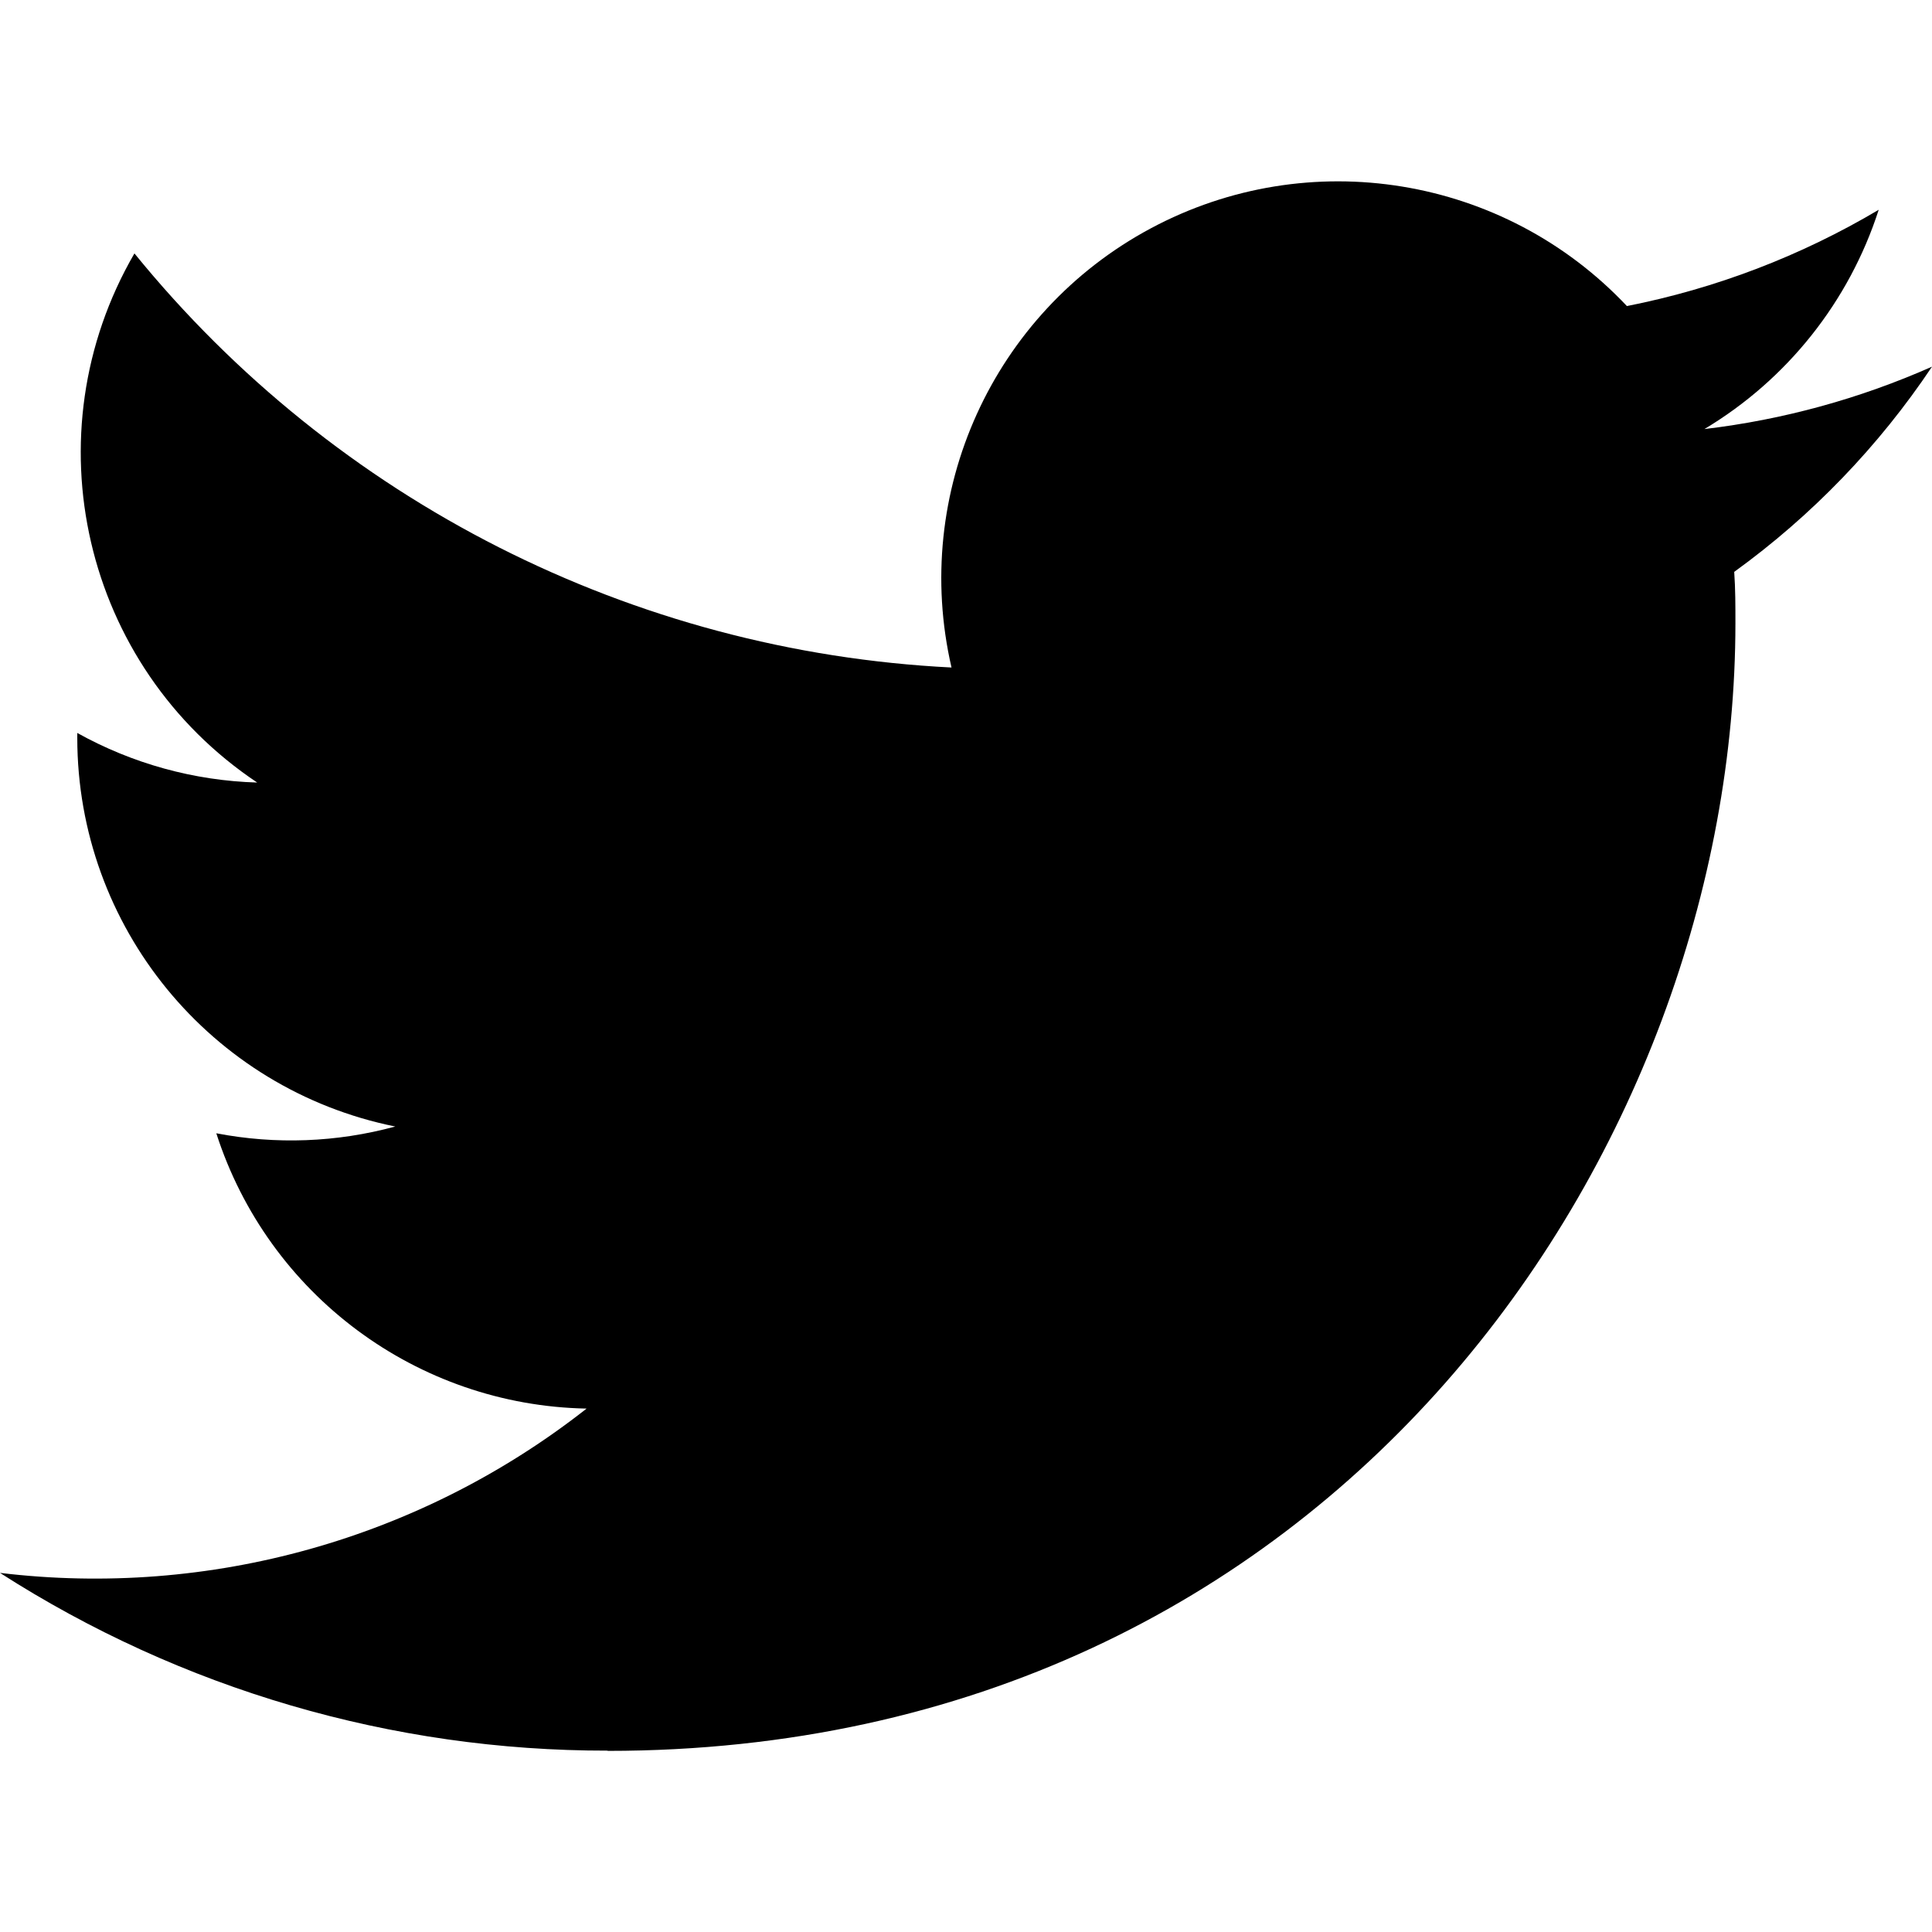
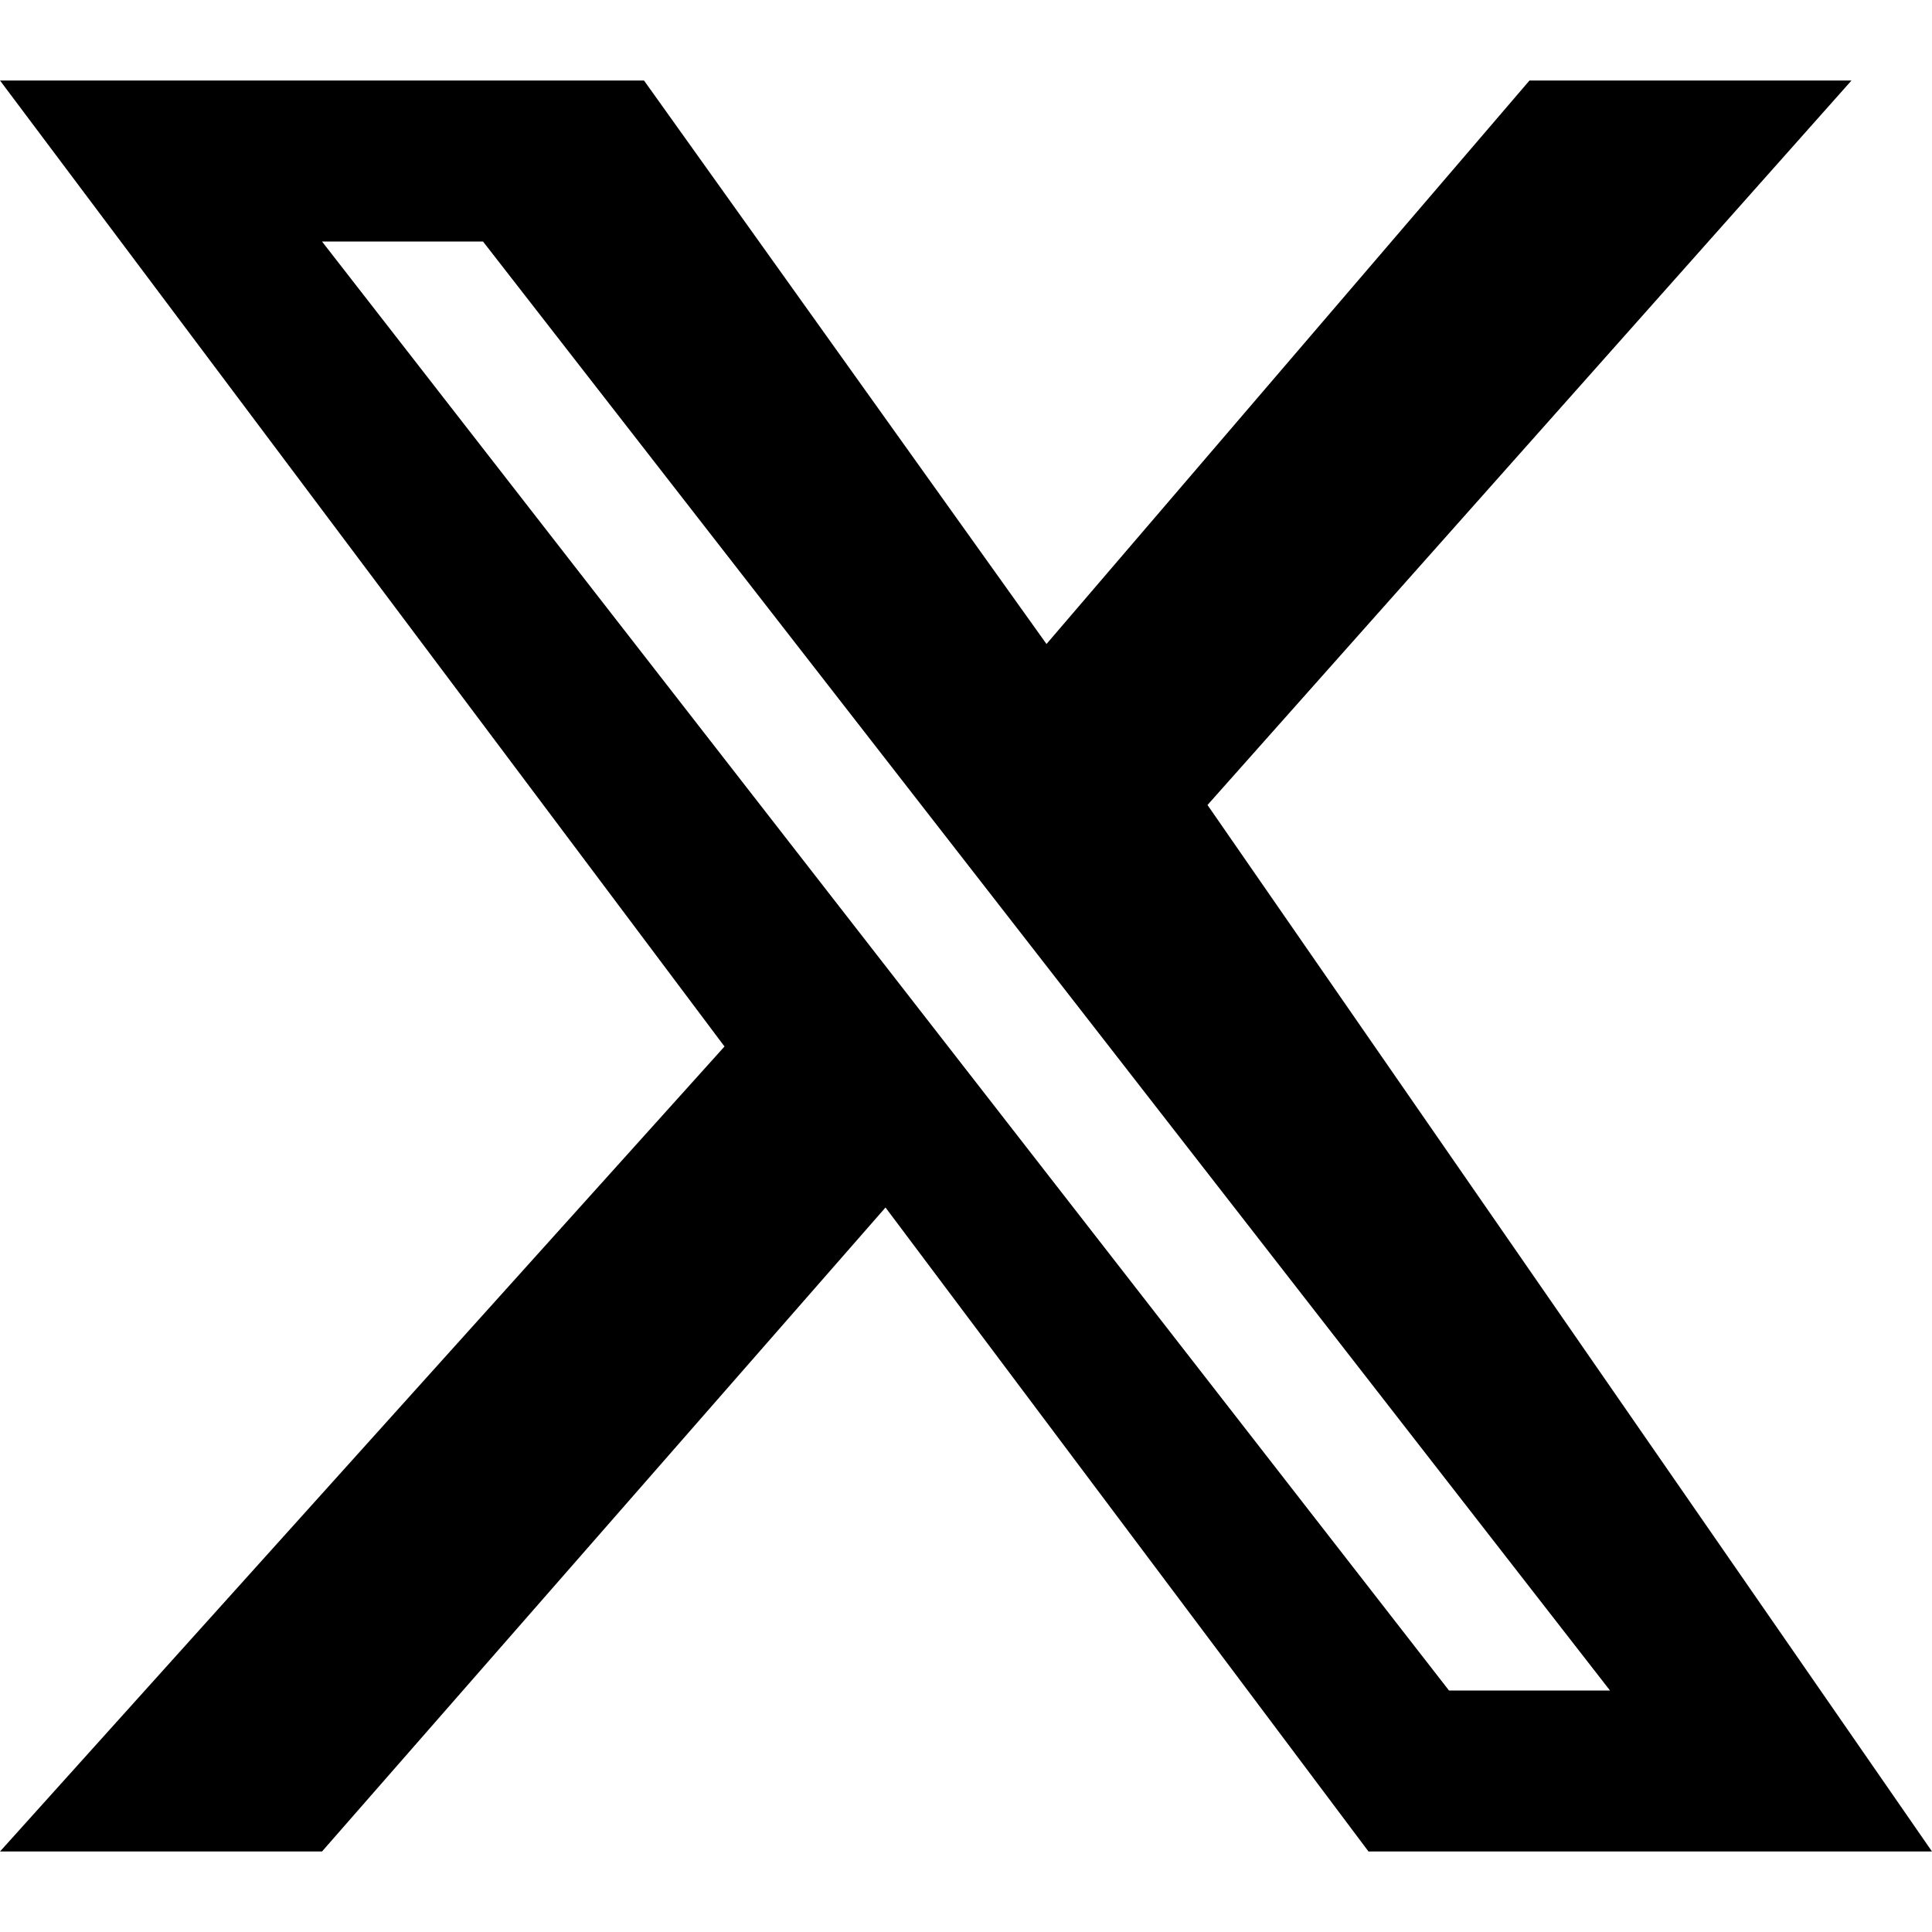
- <svg xmlns="http://www.w3.org/2000/svg" role="img" viewBox="0 0 24 24">
-   <path d="M21.543 7.104c.015.211.015.423.015.636 0 6.507-4.954 14.01-14.01 14.01v-.003A13.94 13.94 0 0 1 0 19.539a9.88 9.88 0 0 0 7.287-2.041 4.93 4.93 0 0 1-4.6-3.42 4.916 4.916 0 0 0 2.223-.084A4.926 4.926 0 0 1 .96 9.167v-.062a4.887 4.887 0 0 0 2.235.616A4.928 4.928 0 0 1 1.67 3.148 13.98 13.98 0 0 0 11.82 8.292a4.929 4.929 0 0 1 8.39-4.49 9.868 9.868 0 0 0 3.128-1.196 4.941 4.941 0 0 1-2.165 2.724A9.828 9.828 0 0 0 24 4.555a10.019 10.019 0 0 1-2.457 2.549z" />
+ <svg xmlns="http://www.w3.org/2000/svg" viewBox="0 0 24 24">
+   <path d="M19 1h4l-8 9 9 13h-7l-6-8-7 8H0l9-10L0 1h8l5 7Zm-1 20h2L6 3H4Z" />
</svg>
